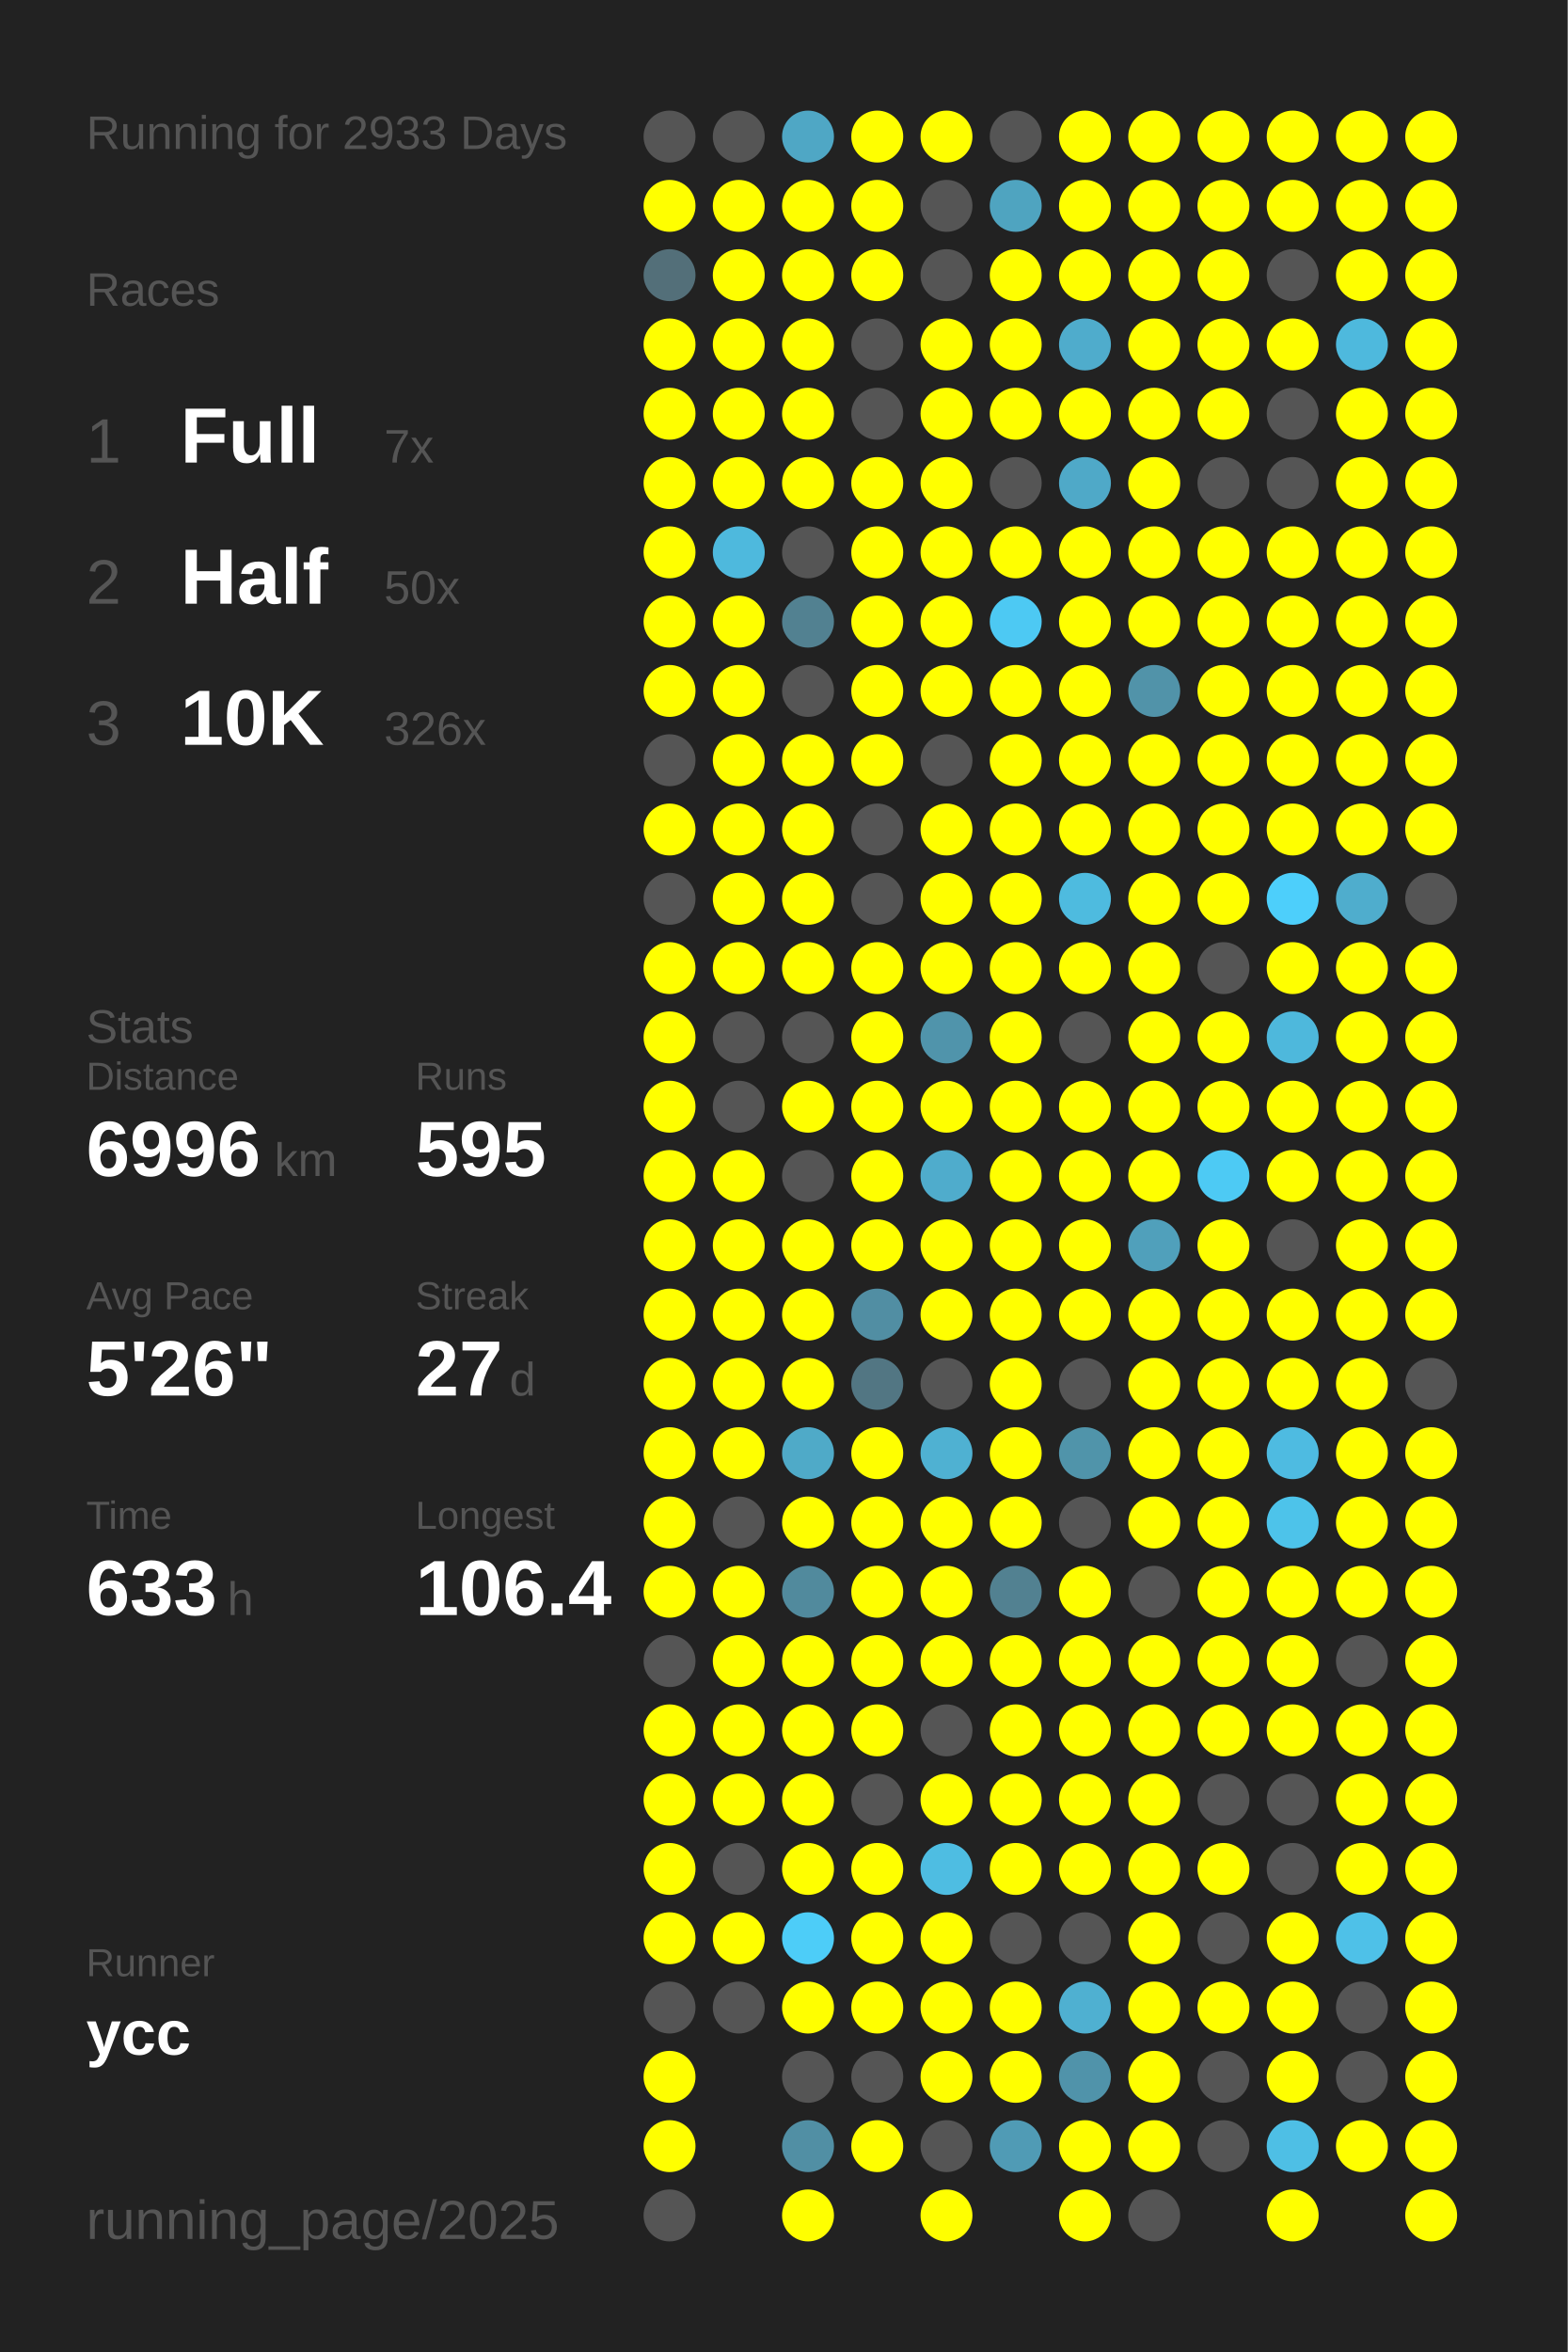
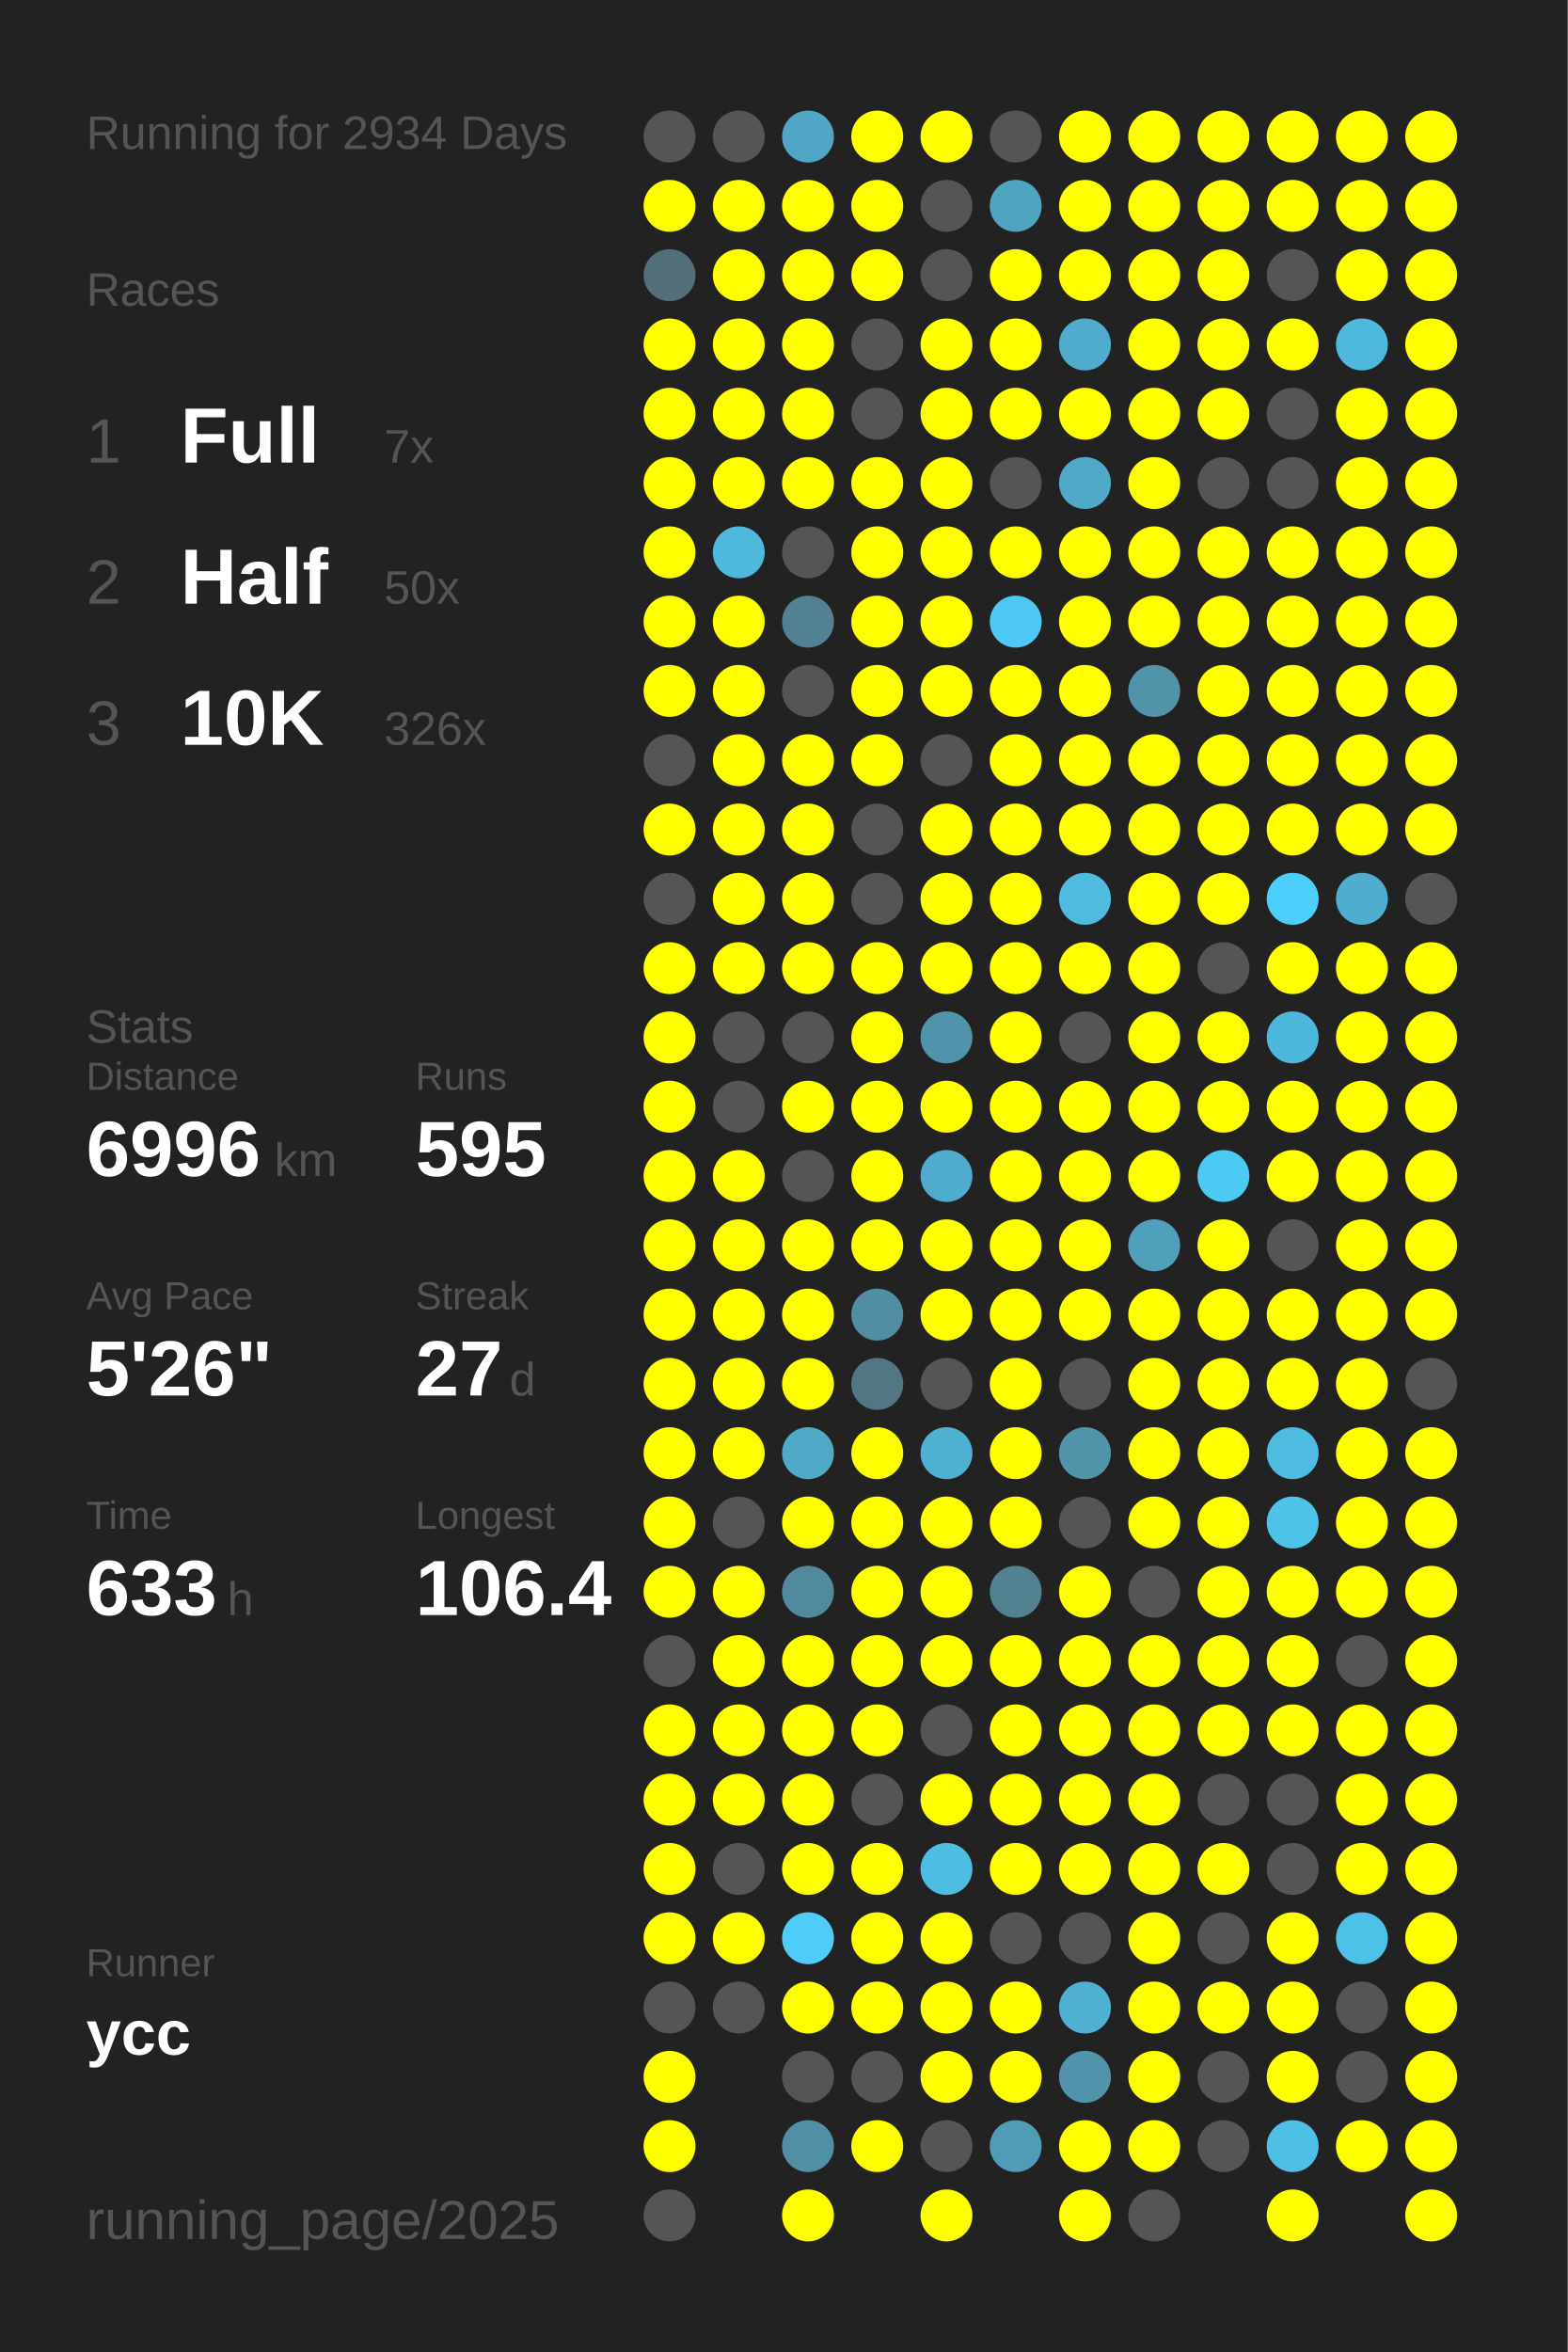
<svg xmlns="http://www.w3.org/2000/svg" baseProfile="full" height="300mm" version="1.1" viewBox="0,0,200,300" width="200mm">
  <defs />
  <rect fill="#222222" height="300" width="200" x="0" y="0" />
-   <text fill="#555555" style="font-size:6px; font-family:Arial;" x="11" y="19">Running for 2933 Days</text>
+   <text fill="#555555" style="font-size:6px; font-family:Arial;" x="11" y="19">Running for 2934 Days</text>
  <text fill="#555555" style="font-size:6px; font-family:Arial;" x="11" y="39">Races</text>
  <text fill="#555555" style="font-size:8px; font-family:Arial;" x="11" y="59">1</text>
  <text fill="#FFFFFF" style="font-size:10px; font-family:Arial; font-weight:bold;" x="23" y="59">Full</text>
  <text fill="#555555" style="font-size:6px; font-family:Arial;" x="49" y="59">7x</text>
  <text fill="#555555" style="font-size:8px; font-family:Arial;" x="11" y="77">2</text>
  <text fill="#FFFFFF" style="font-size:10px; font-family:Arial; font-weight:bold;" x="23" y="77">Half</text>
  <text fill="#555555" style="font-size:6px; font-family:Arial;" x="49" y="77">50x</text>
  <text fill="#555555" style="font-size:8px; font-family:Arial;" x="11" y="95">3</text>
  <text fill="#FFFFFF" style="font-size:10px; font-family:Arial; font-weight:bold;" x="23" y="95">10K</text>
  <text fill="#555555" style="font-size:6px; font-family:Arial;" x="49" y="95">326x</text>
  <text fill="#555555" style="font-size:6px; font-family:Arial;" x="11" y="133">Stats</text>
  <text fill="#555555" style="font-size:5px; font-family:Arial;" x="11" y="139">Distance</text>
  <text fill="#FFFFFF" style="font-size:10px; font-family:Arial; font-weight:bold;" x="11" y="150">6996</text>
  <text fill="#555555" style="font-size:6px; font-family:Arial;" x="35" y="150">km</text>
  <text fill="#555555" style="font-size:5px; font-family:Arial;" x="53" y="139">Runs</text>
  <text fill="#FFFFFF" style="font-size:10px; font-family:Arial; font-weight:bold;" x="53" y="150">595</text>
  <text fill="#555555" style="font-size:5px; font-family:Arial;" x="11" y="167">Avg Pace</text>
  <text fill="#FFFFFF" style="font-size:10px; font-family:Arial; font-weight:bold;" x="11" y="178">5'26"</text>
  <text fill="#555555" style="font-size:5px; font-family:Arial;" x="53" y="167">Streak</text>
  <text fill="#FFFFFF" style="font-size:10px; font-family:Arial; font-weight:bold;" x="53" y="178">27</text>
  <text fill="#555555" style="font-size:6px; font-family:Arial;" x="65" y="178">d</text>
  <text fill="#555555" style="font-size:5px; font-family:Arial;" x="11" y="195">Time</text>
  <text fill="#FFFFFF" style="font-size:10px; font-family:Arial; font-weight:bold;" x="11" y="206">633</text>
  <text fill="#555555" style="font-size:6px; font-family:Arial;" x="29" y="206">h</text>
  <text fill="#555555" style="font-size:5px; font-family:Arial;" x="53" y="195">Longest</text>
  <text fill="#FFFFFF" style="font-size:10px; font-family:Arial; font-weight:bold;" x="53" y="206">106.4</text>
  <text fill="#555555" style="font-size:5px; font-family:Arial;" x="11" y="252.065">Runner</text>
  <text fill="#FFFFFF" style="font-size:8px; font-family:Arial; font-weight:bold;" x="11" y="262.065">ycc</text>
  <text fill="#555555" style="font-size:7px; font-family:Arial;" x="11" y="285.581">running_page/2025</text>
  <circle cx="85.417" cy="17.419" fill="#555555" r="3.312" />
  <circle cx="85.417" cy="26.258" fill="#FFFF00" r="3.312" />
  <circle cx="85.417" cy="35.097" fill="#536f79" r="3.312" />
  <circle cx="85.417" cy="43.935" fill="#FFFF00" r="3.312" />
  <circle cx="85.417" cy="52.774" fill="#FFFF00" r="3.312" />
  <circle cx="85.417" cy="61.613" fill="#FFFF00" r="3.312" />
  <circle cx="85.417" cy="70.452" fill="#FFFF00" r="3.312" />
  <circle cx="85.417" cy="79.29" fill="#FFFF00" r="3.312" />
  <circle cx="85.417" cy="88.129" fill="#FFFF00" r="3.312" />
  <circle cx="85.417" cy="96.968" fill="#555555" r="3.312" />
  <circle cx="85.417" cy="105.806" fill="#FFFF00" r="3.312" />
  <circle cx="85.417" cy="114.645" fill="#555555" r="3.312" />
  <circle cx="85.417" cy="123.484" fill="#FFFF00" r="3.312" />
  <circle cx="85.417" cy="132.323" fill="#FFFF00" r="3.312" />
  <circle cx="85.417" cy="141.161" fill="#FFFF00" r="3.312" />
  <circle cx="85.417" cy="150" fill="#FFFF00" r="3.312" />
  <circle cx="85.417" cy="158.839" fill="#FFFF00" r="3.312" />
  <circle cx="85.417" cy="167.677" fill="#FFFF00" r="3.312" />
  <circle cx="85.417" cy="176.516" fill="#FFFF00" r="3.312" />
  <circle cx="85.417" cy="185.355" fill="#FFFF00" r="3.312" />
  <circle cx="85.417" cy="194.194" fill="#FFFF00" r="3.312" />
  <circle cx="85.417" cy="203.032" fill="#FFFF00" r="3.312" />
  <circle cx="85.417" cy="211.871" fill="#555555" r="3.312" />
  <circle cx="85.417" cy="220.71" fill="#FFFF00" r="3.312" />
  <circle cx="85.417" cy="229.548" fill="#FFFF00" r="3.312" />
  <circle cx="85.417" cy="238.387" fill="#FFFF00" r="3.312" />
  <circle cx="85.417" cy="247.226" fill="#FFFF00" r="3.312" />
  <circle cx="85.417" cy="256.065" fill="#555555" r="3.312" />
  <circle cx="85.417" cy="264.903" fill="#FFFF00" r="3.312" />
  <circle cx="85.417" cy="273.742" fill="#FFFF00" r="3.312" />
  <circle cx="85.417" cy="282.581" fill="#555555" r="3.312" />
  <circle cx="94.25" cy="17.419" fill="#555555" r="3.312" />
  <circle cx="94.25" cy="26.258" fill="#FFFF00" r="3.312" />
  <circle cx="94.25" cy="35.097" fill="#FFFF00" r="3.312" />
  <circle cx="94.25" cy="43.935" fill="#FFFF00" r="3.312" />
  <circle cx="94.25" cy="52.774" fill="#FFFF00" r="3.312" />
  <circle cx="94.25" cy="61.613" fill="#FFFF00" r="3.312" />
  <circle cx="94.25" cy="70.452" fill="#4eb9dd" r="3.312" />
  <circle cx="94.25" cy="79.29" fill="#FFFF00" r="3.312" />
  <circle cx="94.25" cy="88.129" fill="#FFFF00" r="3.312" />
  <circle cx="94.25" cy="96.968" fill="#FFFF00" r="3.312" />
  <circle cx="94.25" cy="105.806" fill="#FFFF00" r="3.312" />
  <circle cx="94.25" cy="114.645" fill="#FFFF00" r="3.312" />
  <circle cx="94.25" cy="123.484" fill="#FFFF00" r="3.312" />
  <circle cx="94.25" cy="132.323" fill="#555555" r="3.312" />
  <circle cx="94.25" cy="141.161" fill="#555555" r="3.312" />
  <circle cx="94.25" cy="150" fill="#FFFF00" r="3.312" />
  <circle cx="94.25" cy="158.839" fill="#FFFF00" r="3.312" />
  <circle cx="94.25" cy="167.677" fill="#FFFF00" r="3.312" />
  <circle cx="94.25" cy="176.516" fill="#FFFF00" r="3.312" />
  <circle cx="94.25" cy="185.355" fill="#FFFF00" r="3.312" />
  <circle cx="94.25" cy="194.194" fill="#555555" r="3.312" />
  <circle cx="94.25" cy="203.032" fill="#FFFF00" r="3.312" />
  <circle cx="94.25" cy="211.871" fill="#FFFF00" r="3.312" />
  <circle cx="94.25" cy="220.71" fill="#FFFF00" r="3.312" />
  <circle cx="94.25" cy="229.548" fill="#FFFF00" r="3.312" />
  <circle cx="94.25" cy="238.387" fill="#555555" r="3.312" />
  <circle cx="94.25" cy="247.226" fill="#FFFF00" r="3.312" />
  <circle cx="94.25" cy="256.065" fill="#555555" r="3.312" />
  <circle cx="103.083" cy="17.419" fill="#4fa7c5" r="3.312" />
  <circle cx="103.083" cy="26.258" fill="#FFFF00" r="3.312" />
  <circle cx="103.083" cy="35.097" fill="#FFFF00" r="3.312" />
  <circle cx="103.083" cy="43.935" fill="#FFFF00" r="3.312" />
  <circle cx="103.083" cy="52.774" fill="#FFFF00" r="3.312" />
  <circle cx="103.083" cy="61.613" fill="#FFFF00" r="3.312" />
  <circle cx="103.083" cy="70.452" fill="#555555" r="3.312" />
  <circle cx="103.083" cy="79.29" fill="#528191" r="3.312" />
  <circle cx="103.083" cy="88.129" fill="#555555" r="3.312" />
  <circle cx="103.083" cy="96.968" fill="#FFFF00" r="3.312" />
  <circle cx="103.083" cy="105.806" fill="#FFFF00" r="3.312" />
  <circle cx="103.083" cy="114.645" fill="#FFFF00" r="3.312" />
  <circle cx="103.083" cy="123.484" fill="#FFFF00" r="3.312" />
  <circle cx="103.083" cy="132.323" fill="#555555" r="3.312" />
  <circle cx="103.083" cy="141.161" fill="#FFFF00" r="3.312" />
  <circle cx="103.083" cy="150" fill="#555555" r="3.312" />
  <circle cx="103.083" cy="158.839" fill="#FFFF00" r="3.312" />
  <circle cx="103.083" cy="167.677" fill="#FFFF00" r="3.312" />
  <circle cx="103.083" cy="176.516" fill="#FFFF00" r="3.312" />
  <circle cx="103.083" cy="185.355" fill="#4faac8" r="3.312" />
  <circle cx="103.083" cy="194.194" fill="#FFFF00" r="3.312" />
  <circle cx="103.083" cy="203.032" fill="#518a9d" r="3.312" />
  <circle cx="103.083" cy="211.871" fill="#FFFF00" r="3.312" />
  <circle cx="103.083" cy="220.71" fill="#FFFF00" r="3.312" />
  <circle cx="103.083" cy="229.548" fill="#FFFF00" r="3.312" />
  <circle cx="103.083" cy="238.387" fill="#FFFF00" r="3.312" />
  <circle cx="103.083" cy="247.226" fill="#4dcdf8" r="3.312" />
  <circle cx="103.083" cy="256.065" fill="#FFFF00" r="3.312" />
  <circle cx="103.083" cy="264.903" fill="#555555" r="3.312" />
  <circle cx="103.083" cy="273.742" fill="#518fa4" r="3.312" />
  <circle cx="103.083" cy="282.581" fill="#FFFF00" r="3.312" />
  <circle cx="111.917" cy="17.419" fill="#FFFF00" r="3.312" />
  <circle cx="111.917" cy="26.258" fill="#FFFF00" r="3.312" />
  <circle cx="111.917" cy="35.097" fill="#FFFF00" r="3.312" />
  <circle cx="111.917" cy="43.935" fill="#555555" r="3.312" />
  <circle cx="111.917" cy="52.774" fill="#555555" r="3.312" />
  <circle cx="111.917" cy="61.613" fill="#FFFF00" r="3.312" />
  <circle cx="111.917" cy="70.452" fill="#FFFF00" r="3.312" />
  <circle cx="111.917" cy="79.29" fill="#FFFF00" r="3.312" />
  <circle cx="111.917" cy="88.129" fill="#FFFF00" r="3.312" />
  <circle cx="111.917" cy="96.968" fill="#FFFF00" r="3.312" />
  <circle cx="111.917" cy="105.806" fill="#555555" r="3.312" />
  <circle cx="111.917" cy="114.645" fill="#555555" r="3.312" />
  <circle cx="111.917" cy="123.484" fill="#FFFF00" r="3.312" />
  <circle cx="111.917" cy="132.323" fill="#FFFF00" r="3.312" />
  <circle cx="111.917" cy="141.161" fill="#FFFF00" r="3.312" />
  <circle cx="111.917" cy="150" fill="#FFFF00" r="3.312" />
  <circle cx="111.917" cy="158.839" fill="#FFFF00" r="3.312" />
  <circle cx="111.917" cy="167.677" fill="#518ea3" r="3.312" />
  <circle cx="111.917" cy="176.516" fill="#527683" r="3.312" />
  <circle cx="111.917" cy="185.355" fill="#FFFF00" r="3.312" />
  <circle cx="111.917" cy="194.194" fill="#FFFF00" r="3.312" />
  <circle cx="111.917" cy="203.032" fill="#FFFF00" r="3.312" />
  <circle cx="111.917" cy="211.871" fill="#FFFF00" r="3.312" />
  <circle cx="111.917" cy="220.71" fill="#FFFF00" r="3.312" />
  <circle cx="111.917" cy="229.548" fill="#555555" r="3.312" />
  <circle cx="111.917" cy="238.387" fill="#FFFF00" r="3.312" />
  <circle cx="111.917" cy="247.226" fill="#FFFF00" r="3.312" />
  <circle cx="111.917" cy="256.065" fill="#FFFF00" r="3.312" />
  <circle cx="111.917" cy="264.903" fill="#555555" r="3.312" />
  <circle cx="111.917" cy="273.742" fill="#FFFF00" r="3.312" />
  <circle cx="120.75" cy="17.419" fill="#FFFF00" r="3.312" />
  <circle cx="120.75" cy="26.258" fill="#555555" r="3.312" />
  <circle cx="120.75" cy="35.097" fill="#555555" r="3.312" />
  <circle cx="120.75" cy="43.935" fill="#FFFF00" r="3.312" />
  <circle cx="120.75" cy="52.774" fill="#FFFF00" r="3.312" />
  <circle cx="120.75" cy="61.613" fill="#FFFF00" r="3.312" />
  <circle cx="120.75" cy="70.452" fill="#FFFF00" r="3.312" />
  <circle cx="120.75" cy="79.29" fill="#FFFF00" r="3.312" />
  <circle cx="120.75" cy="88.129" fill="#FFFF00" r="3.312" />
  <circle cx="120.75" cy="96.968" fill="#555555" r="3.312" />
  <circle cx="120.75" cy="105.806" fill="#FFFF00" r="3.312" />
  <circle cx="120.75" cy="114.645" fill="#FFFF00" r="3.312" />
  <circle cx="120.75" cy="123.484" fill="#FFFF00" r="3.312" />
  <circle cx="120.75" cy="132.323" fill="#5094ab" r="3.312" />
  <circle cx="120.75" cy="141.161" fill="#FFFF00" r="3.312" />
  <circle cx="120.75" cy="150" fill="#4faccc" r="3.312" />
  <circle cx="120.75" cy="158.839" fill="#FFFF00" r="3.312" />
  <circle cx="120.75" cy="167.677" fill="#FFFF00" r="3.312" />
  <circle cx="120.75" cy="176.516" fill="#555555" r="3.312" />
  <circle cx="120.75" cy="185.355" fill="#4fb1d2" r="3.312" />
  <circle cx="120.75" cy="194.194" fill="#FFFF00" r="3.312" />
  <circle cx="120.75" cy="203.032" fill="#FFFF00" r="3.312" />
  <circle cx="120.75" cy="211.871" fill="#FFFF00" r="3.312" />
  <circle cx="120.75" cy="220.71" fill="#555555" r="3.312" />
  <circle cx="120.75" cy="229.548" fill="#FFFF00" r="3.312" />
  <circle cx="120.75" cy="238.387" fill="#4ebde2" r="3.312" />
  <circle cx="120.75" cy="247.226" fill="#FFFF00" r="3.312" />
  <circle cx="120.75" cy="256.065" fill="#FFFF00" r="3.312" />
  <circle cx="120.75" cy="264.903" fill="#FFFF00" r="3.312" />
  <circle cx="120.75" cy="273.742" fill="#555555" r="3.312" />
  <circle cx="120.75" cy="282.581" fill="#FFFF00" r="3.312" />
  <circle cx="129.583" cy="17.419" fill="#555555" r="3.312" />
  <circle cx="129.583" cy="26.258" fill="#4fa4c0" r="3.312" />
  <circle cx="129.583" cy="35.097" fill="#FFFF00" r="3.312" />
  <circle cx="129.583" cy="43.935" fill="#FFFF00" r="3.312" />
  <circle cx="129.583" cy="52.774" fill="#FFFF00" r="3.312" />
  <circle cx="129.583" cy="61.613" fill="#555555" r="3.312" />
  <circle cx="129.583" cy="70.452" fill="#FFFF00" r="3.312" />
  <circle cx="129.583" cy="79.29" fill="#4dc9f3" r="3.312" />
  <circle cx="129.583" cy="88.129" fill="#FFFF00" r="3.312" />
  <circle cx="129.583" cy="96.968" fill="#FFFF00" r="3.312" />
  <circle cx="129.583" cy="105.806" fill="#FFFF00" r="3.312" />
  <circle cx="129.583" cy="114.645" fill="#FFFF00" r="3.312" />
  <circle cx="129.583" cy="123.484" fill="#FFFF00" r="3.312" />
  <circle cx="129.583" cy="132.323" fill="#FFFF00" r="3.312" />
  <circle cx="129.583" cy="141.161" fill="#FFFF00" r="3.312" />
  <circle cx="129.583" cy="150" fill="#FFFF00" r="3.312" />
  <circle cx="129.583" cy="158.839" fill="#FFFF00" r="3.312" />
  <circle cx="129.583" cy="167.677" fill="#FFFF00" r="3.312" />
  <circle cx="129.583" cy="176.516" fill="#FFFF00" r="3.312" />
  <circle cx="129.583" cy="185.355" fill="#FFFF00" r="3.312" />
  <circle cx="129.583" cy="194.194" fill="#FFFF00" r="3.312" />
  <circle cx="129.583" cy="203.032" fill="#528191" r="3.312" />
  <circle cx="129.583" cy="211.871" fill="#FFFF00" r="3.312" />
  <circle cx="129.583" cy="220.71" fill="#FFFF00" r="3.312" />
  <circle cx="129.583" cy="229.548" fill="#FFFF00" r="3.312" />
  <circle cx="129.583" cy="238.387" fill="#FFFF00" r="3.312" />
  <circle cx="129.583" cy="247.226" fill="#555555" r="3.312" />
  <circle cx="129.583" cy="256.065" fill="#FFFF00" r="3.312" />
  <circle cx="129.583" cy="264.903" fill="#FFFF00" r="3.312" />
  <circle cx="129.583" cy="273.742" fill="#509bb5" r="3.312" />
  <circle cx="138.417" cy="17.419" fill="#FFFF00" r="3.312" />
  <circle cx="138.417" cy="26.258" fill="#FFFF00" r="3.312" />
  <circle cx="138.417" cy="35.097" fill="#FFFF00" r="3.312" />
  <circle cx="138.417" cy="43.935" fill="#4faccc" r="3.312" />
  <circle cx="138.417" cy="52.774" fill="#FFFF00" r="3.312" />
  <circle cx="138.417" cy="61.613" fill="#4fa9c8" r="3.312" />
  <circle cx="138.417" cy="70.452" fill="#FFFF00" r="3.312" />
  <circle cx="138.417" cy="79.29" fill="#FFFF00" r="3.312" />
  <circle cx="138.417" cy="88.129" fill="#FFFF00" r="3.312" />
  <circle cx="138.417" cy="96.968" fill="#FFFF00" r="3.312" />
  <circle cx="138.417" cy="105.806" fill="#FFFF00" r="3.312" />
  <circle cx="138.417" cy="114.645" fill="#4ebbdf" r="3.312" />
  <circle cx="138.417" cy="123.484" fill="#FFFF00" r="3.312" />
  <circle cx="138.417" cy="132.323" fill="#555555" r="3.312" />
  <circle cx="138.417" cy="141.161" fill="#FFFF00" r="3.312" />
  <circle cx="138.417" cy="150" fill="#FFFF00" r="3.312" />
  <circle cx="138.417" cy="158.839" fill="#FFFF00" r="3.312" />
  <circle cx="138.417" cy="167.677" fill="#FFFF00" r="3.312" />
  <circle cx="138.417" cy="176.516" fill="#555555" r="3.312" />
  <circle cx="138.417" cy="185.355" fill="#5094aa" r="3.312" />
  <circle cx="138.417" cy="194.194" fill="#555555" r="3.312" />
  <circle cx="138.417" cy="203.032" fill="#FFFF00" r="3.312" />
  <circle cx="138.417" cy="211.871" fill="#FFFF00" r="3.312" />
  <circle cx="138.417" cy="220.71" fill="#FFFF00" r="3.312" />
  <circle cx="138.417" cy="229.548" fill="#FFFF00" r="3.312" />
  <circle cx="138.417" cy="238.387" fill="#FFFF00" r="3.312" />
  <circle cx="138.417" cy="247.226" fill="#555555" r="3.312" />
  <circle cx="138.417" cy="256.065" fill="#4fb0d1" r="3.312" />
  <circle cx="138.417" cy="264.903" fill="#5093aa" r="3.312" />
  <circle cx="138.417" cy="273.742" fill="#FFFF00" r="3.312" />
  <circle cx="138.417" cy="282.581" fill="#FFFF00" r="3.312" />
  <circle cx="147.25" cy="17.419" fill="#FFFF00" r="3.312" />
  <circle cx="147.25" cy="26.258" fill="#FFFF00" r="3.312" />
  <circle cx="147.25" cy="35.097" fill="#FFFF00" r="3.312" />
  <circle cx="147.25" cy="43.935" fill="#FFFF00" r="3.312" />
  <circle cx="147.25" cy="52.774" fill="#FFFF00" r="3.312" />
  <circle cx="147.25" cy="61.613" fill="#FFFF00" r="3.312" />
  <circle cx="147.25" cy="70.452" fill="#FFFF00" r="3.312" />
  <circle cx="147.25" cy="79.29" fill="#FFFF00" r="3.312" />
  <circle cx="147.25" cy="88.129" fill="#5193a9" r="3.312" />
  <circle cx="147.25" cy="96.968" fill="#FFFF00" r="3.312" />
  <circle cx="147.25" cy="105.806" fill="#FFFF00" r="3.312" />
  <circle cx="147.25" cy="114.645" fill="#FFFF00" r="3.312" />
  <circle cx="147.25" cy="123.484" fill="#FFFF00" r="3.312" />
  <circle cx="147.25" cy="132.323" fill="#FFFF00" r="3.312" />
  <circle cx="147.25" cy="141.161" fill="#FFFF00" r="3.312" />
  <circle cx="147.25" cy="150" fill="#FFFF00" r="3.312" />
  <circle cx="147.25" cy="158.839" fill="#50a0bb" r="3.312" />
  <circle cx="147.25" cy="167.677" fill="#FFFF00" r="3.312" />
  <circle cx="147.25" cy="176.516" fill="#FFFF00" r="3.312" />
  <circle cx="147.25" cy="185.355" fill="#FFFF00" r="3.312" />
  <circle cx="147.25" cy="194.194" fill="#FFFF00" r="3.312" />
  <circle cx="147.25" cy="203.032" fill="#555555" r="3.312" />
  <circle cx="147.25" cy="211.871" fill="#FFFF00" r="3.312" />
  <circle cx="147.25" cy="220.71" fill="#FFFF00" r="3.312" />
  <circle cx="147.25" cy="229.548" fill="#FFFF00" r="3.312" />
  <circle cx="147.25" cy="238.387" fill="#FFFF00" r="3.312" />
  <circle cx="147.25" cy="247.226" fill="#FFFF00" r="3.312" />
  <circle cx="147.25" cy="256.065" fill="#FFFF00" r="3.312" />
  <circle cx="147.25" cy="264.903" fill="#FFFF00" r="3.312" />
  <circle cx="147.25" cy="273.742" fill="#FFFF00" r="3.312" />
  <circle cx="147.25" cy="282.581" fill="#555555" r="3.312" />
  <circle cx="156.083" cy="17.419" fill="#FFFF00" r="3.312" />
  <circle cx="156.083" cy="26.258" fill="#FFFF00" r="3.312" />
  <circle cx="156.083" cy="35.097" fill="#FFFF00" r="3.312" />
  <circle cx="156.083" cy="43.935" fill="#FFFF00" r="3.312" />
  <circle cx="156.083" cy="52.774" fill="#FFFF00" r="3.312" />
  <circle cx="156.083" cy="61.613" fill="#555555" r="3.312" />
  <circle cx="156.083" cy="70.452" fill="#FFFF00" r="3.312" />
  <circle cx="156.083" cy="79.29" fill="#FFFF00" r="3.312" />
  <circle cx="156.083" cy="88.129" fill="#FFFF00" r="3.312" />
  <circle cx="156.083" cy="96.968" fill="#FFFF00" r="3.312" />
  <circle cx="156.083" cy="105.806" fill="#FFFF00" r="3.312" />
  <circle cx="156.083" cy="114.645" fill="#FFFF00" r="3.312" />
  <circle cx="156.083" cy="123.484" fill="#555555" r="3.312" />
  <circle cx="156.083" cy="132.323" fill="#FFFF00" r="3.312" />
  <circle cx="156.083" cy="141.161" fill="#FFFF00" r="3.312" />
  <circle cx="156.083" cy="150" fill="#4dcaf4" r="3.312" />
  <circle cx="156.083" cy="158.839" fill="#FFFF00" r="3.312" />
  <circle cx="156.083" cy="167.677" fill="#FFFF00" r="3.312" />
  <circle cx="156.083" cy="176.516" fill="#FFFF00" r="3.312" />
  <circle cx="156.083" cy="185.355" fill="#FFFF00" r="3.312" />
  <circle cx="156.083" cy="194.194" fill="#FFFF00" r="3.312" />
  <circle cx="156.083" cy="203.032" fill="#FFFF00" r="3.312" />
  <circle cx="156.083" cy="211.871" fill="#FFFF00" r="3.312" />
  <circle cx="156.083" cy="220.71" fill="#FFFF00" r="3.312" />
  <circle cx="156.083" cy="229.548" fill="#555555" r="3.312" />
  <circle cx="156.083" cy="238.387" fill="#FFFF00" r="3.312" />
  <circle cx="156.083" cy="247.226" fill="#555555" r="3.312" />
  <circle cx="156.083" cy="256.065" fill="#FFFF00" r="3.312" />
  <circle cx="156.083" cy="264.903" fill="#555555" r="3.312" />
  <circle cx="156.083" cy="273.742" fill="#555555" r="3.312" />
  <circle cx="164.917" cy="17.419" fill="#FFFF00" r="3.312" />
  <circle cx="164.917" cy="26.258" fill="#FFFF00" r="3.312" />
  <circle cx="164.917" cy="35.097" fill="#555555" r="3.312" />
  <circle cx="164.917" cy="43.935" fill="#FFFF00" r="3.312" />
  <circle cx="164.917" cy="52.774" fill="#555555" r="3.312" />
  <circle cx="164.917" cy="61.613" fill="#555555" r="3.312" />
  <circle cx="164.917" cy="70.452" fill="#FFFF00" r="3.312" />
  <circle cx="164.917" cy="79.29" fill="#FFFF00" r="3.312" />
  <circle cx="164.917" cy="88.129" fill="#FFFF00" r="3.312" />
  <circle cx="164.917" cy="96.968" fill="#FFFF00" r="3.312" />
  <circle cx="164.917" cy="105.806" fill="#FFFF00" r="3.312" />
  <circle cx="164.917" cy="114.645" fill="#4dcffb" r="3.312" />
  <circle cx="164.917" cy="123.484" fill="#FFFF00" r="3.312" />
  <circle cx="164.917" cy="132.323" fill="#4eb8dc" r="3.312" />
  <circle cx="164.917" cy="141.161" fill="#FFFF00" r="3.312" />
  <circle cx="164.917" cy="150" fill="#FFFF00" r="3.312" />
  <circle cx="164.917" cy="158.839" fill="#555555" r="3.312" />
  <circle cx="164.917" cy="167.677" fill="#FFFF00" r="3.312" />
  <circle cx="164.917" cy="176.516" fill="#FFFF00" r="3.312" />
  <circle cx="164.917" cy="185.355" fill="#4ebbe1" r="3.312" />
  <circle cx="164.917" cy="194.194" fill="#4dc3ea" r="3.312" />
  <circle cx="164.917" cy="203.032" fill="#FFFF00" r="3.312" />
  <circle cx="164.917" cy="211.871" fill="#FFFF00" r="3.312" />
  <circle cx="164.917" cy="220.71" fill="#FFFF00" r="3.312" />
  <circle cx="164.917" cy="229.548" fill="#555555" r="3.312" />
  <circle cx="164.917" cy="238.387" fill="#555555" r="3.312" />
  <circle cx="164.917" cy="247.226" fill="#FFFF00" r="3.312" />
  <circle cx="164.917" cy="256.065" fill="#FFFF00" r="3.312" />
  <circle cx="164.917" cy="264.903" fill="#FFFF00" r="3.312" />
  <circle cx="164.917" cy="273.742" fill="#4ebfe5" r="3.312" />
  <circle cx="164.917" cy="282.581" fill="#FFFF00" r="3.312" />
  <circle cx="173.75" cy="17.419" fill="#FFFF00" r="3.312" />
  <circle cx="173.75" cy="26.258" fill="#FFFF00" r="3.312" />
  <circle cx="173.75" cy="35.097" fill="#FFFF00" r="3.312" />
  <circle cx="173.75" cy="43.935" fill="#4eb9dd" r="3.312" />
  <circle cx="173.75" cy="52.774" fill="#FFFF00" r="3.312" />
  <circle cx="173.75" cy="61.613" fill="#FFFF00" r="3.312" />
  <circle cx="173.75" cy="70.452" fill="#FFFF00" r="3.312" />
  <circle cx="173.75" cy="79.29" fill="#FFFF00" r="3.312" />
  <circle cx="173.75" cy="88.129" fill="#FFFF00" r="3.312" />
  <circle cx="173.75" cy="96.968" fill="#FFFF00" r="3.312" />
  <circle cx="173.75" cy="105.806" fill="#FFFF00" r="3.312" />
  <circle cx="173.75" cy="114.645" fill="#4fadcd" r="3.312" />
  <circle cx="173.75" cy="123.484" fill="#FFFF00" r="3.312" />
  <circle cx="173.75" cy="132.323" fill="#FFFF00" r="3.312" />
  <circle cx="173.75" cy="141.161" fill="#FFFF00" r="3.312" />
  <circle cx="173.75" cy="150" fill="#FFFF00" r="3.312" />
  <circle cx="173.75" cy="158.839" fill="#FFFF00" r="3.312" />
  <circle cx="173.75" cy="167.677" fill="#FFFF00" r="3.312" />
  <circle cx="173.75" cy="176.516" fill="#FFFF00" r="3.312" />
  <circle cx="173.75" cy="185.355" fill="#FFFF00" r="3.312" />
  <circle cx="173.75" cy="194.194" fill="#FFFF00" r="3.312" />
  <circle cx="173.75" cy="203.032" fill="#FFFF00" r="3.312" />
  <circle cx="173.75" cy="211.871" fill="#555555" r="3.312" />
  <circle cx="173.75" cy="220.71" fill="#FFFF00" r="3.312" />
  <circle cx="173.75" cy="229.548" fill="#FFFF00" r="3.312" />
  <circle cx="173.75" cy="238.387" fill="#FFFF00" r="3.312" />
  <circle cx="173.75" cy="247.226" fill="#4ec1e8" r="3.312" />
  <circle cx="173.75" cy="256.065" fill="#555555" r="3.312" />
  <circle cx="173.75" cy="264.903" fill="#555555" r="3.312" />
  <circle cx="173.75" cy="273.742" fill="#FFFF00" r="3.312" />
  <circle cx="182.583" cy="17.419" fill="#FFFF00" r="3.312" />
  <circle cx="182.583" cy="26.258" fill="#FFFF00" r="3.312" />
  <circle cx="182.583" cy="35.097" fill="#FFFF00" r="3.312" />
  <circle cx="182.583" cy="43.935" fill="#FFFF00" r="3.312" />
  <circle cx="182.583" cy="52.774" fill="#FFFF00" r="3.312" />
  <circle cx="182.583" cy="61.613" fill="#FFFF00" r="3.312" />
  <circle cx="182.583" cy="70.452" fill="#FFFF00" r="3.312" />
  <circle cx="182.583" cy="79.29" fill="#FFFF00" r="3.312" />
  <circle cx="182.583" cy="88.129" fill="#FFFF00" r="3.312" />
  <circle cx="182.583" cy="96.968" fill="#FFFF00" r="3.312" />
  <circle cx="182.583" cy="105.806" fill="#FFFF00" r="3.312" />
  <circle cx="182.583" cy="114.645" fill="#555555" r="3.312" />
  <circle cx="182.583" cy="123.484" fill="#FFFF00" r="3.312" />
  <circle cx="182.583" cy="132.323" fill="#FFFF00" r="3.312" />
  <circle cx="182.583" cy="141.161" fill="#FFFF00" r="3.312" />
  <circle cx="182.583" cy="150" fill="#FFFF00" r="3.312" />
  <circle cx="182.583" cy="158.839" fill="#FFFF00" r="3.312" />
  <circle cx="182.583" cy="167.677" fill="#FFFF00" r="3.312" />
  <circle cx="182.583" cy="176.516" fill="#555555" r="3.312" />
  <circle cx="182.583" cy="185.355" fill="#FFFF00" r="3.312" />
  <circle cx="182.583" cy="194.194" fill="#FFFF00" r="3.312" />
  <circle cx="182.583" cy="203.032" fill="#FFFF00" r="3.312" />
  <circle cx="182.583" cy="211.871" fill="#FFFF00" r="3.312" />
  <circle cx="182.583" cy="220.71" fill="#FFFF00" r="3.312" />
  <circle cx="182.583" cy="229.548" fill="#FFFF00" r="3.312" />
  <circle cx="182.583" cy="238.387" fill="#FFFF00" r="3.312" />
  <circle cx="182.583" cy="247.226" fill="#FFFF00" r="3.312" />
  <circle cx="182.583" cy="256.065" fill="#FFFF00" r="3.312" />
  <circle cx="182.583" cy="264.903" fill="#FFFF00" r="3.312" />
  <circle cx="182.583" cy="273.742" fill="#FFFF00" r="3.312" />
  <circle cx="182.583" cy="282.581" fill="#FFFF00" r="3.312" />
</svg>
